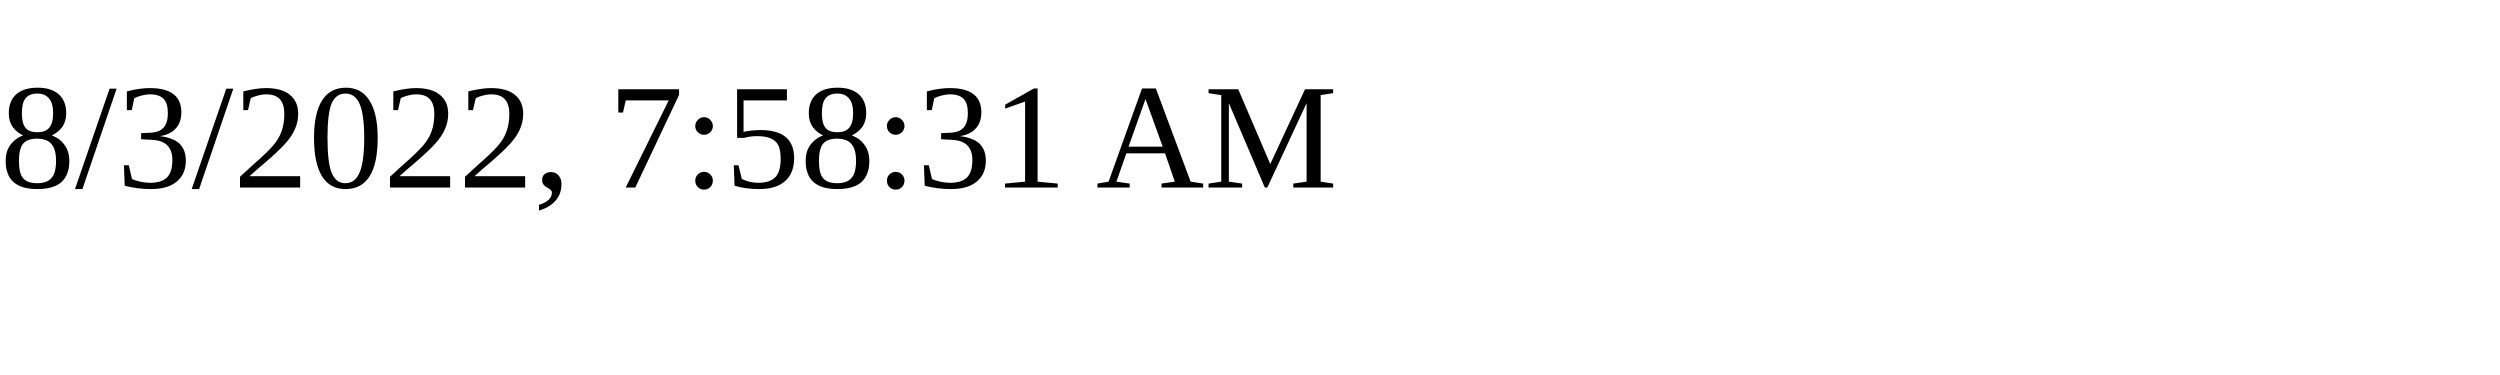
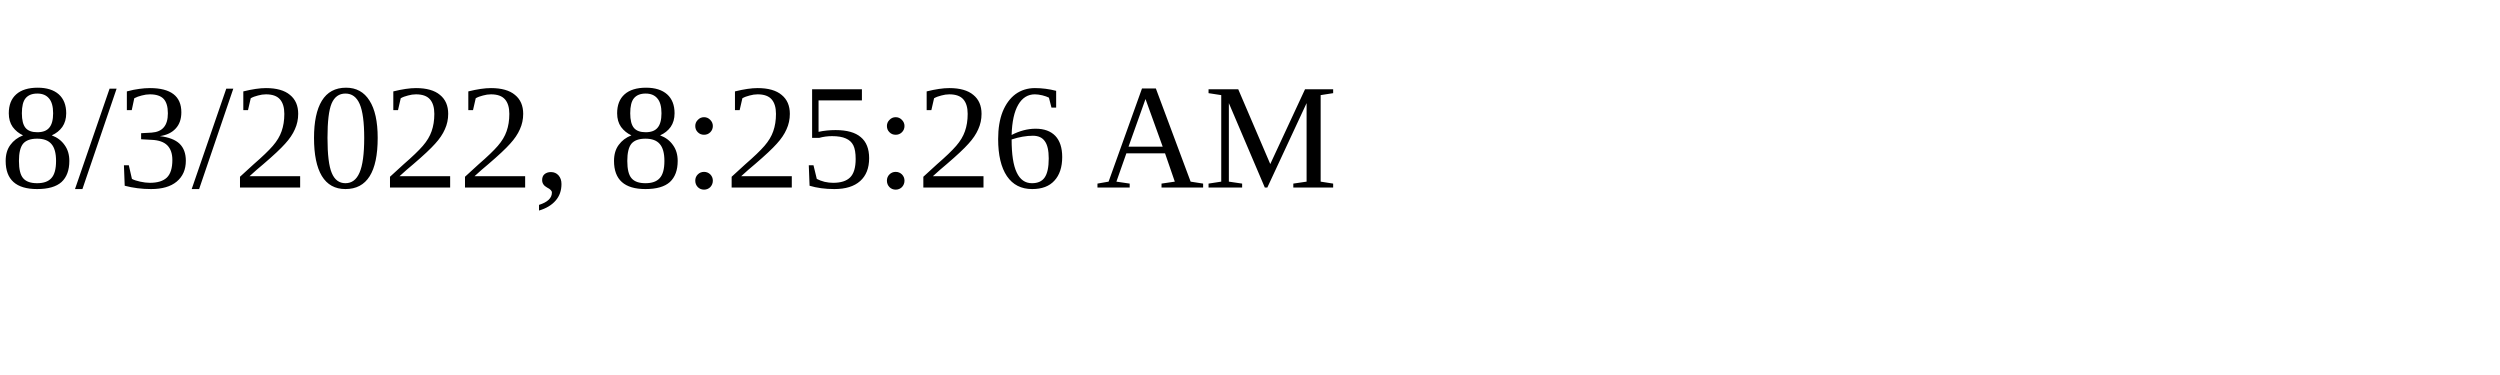
<svg xmlns="http://www.w3.org/2000/svg" height="30" width="200">
-   <text x="0" y="15">8/3/2022, 7:58:31 AM</text>
+   <text x="0" y="15">8/3/2022, 8:25:26 AM</text>
</svg>
